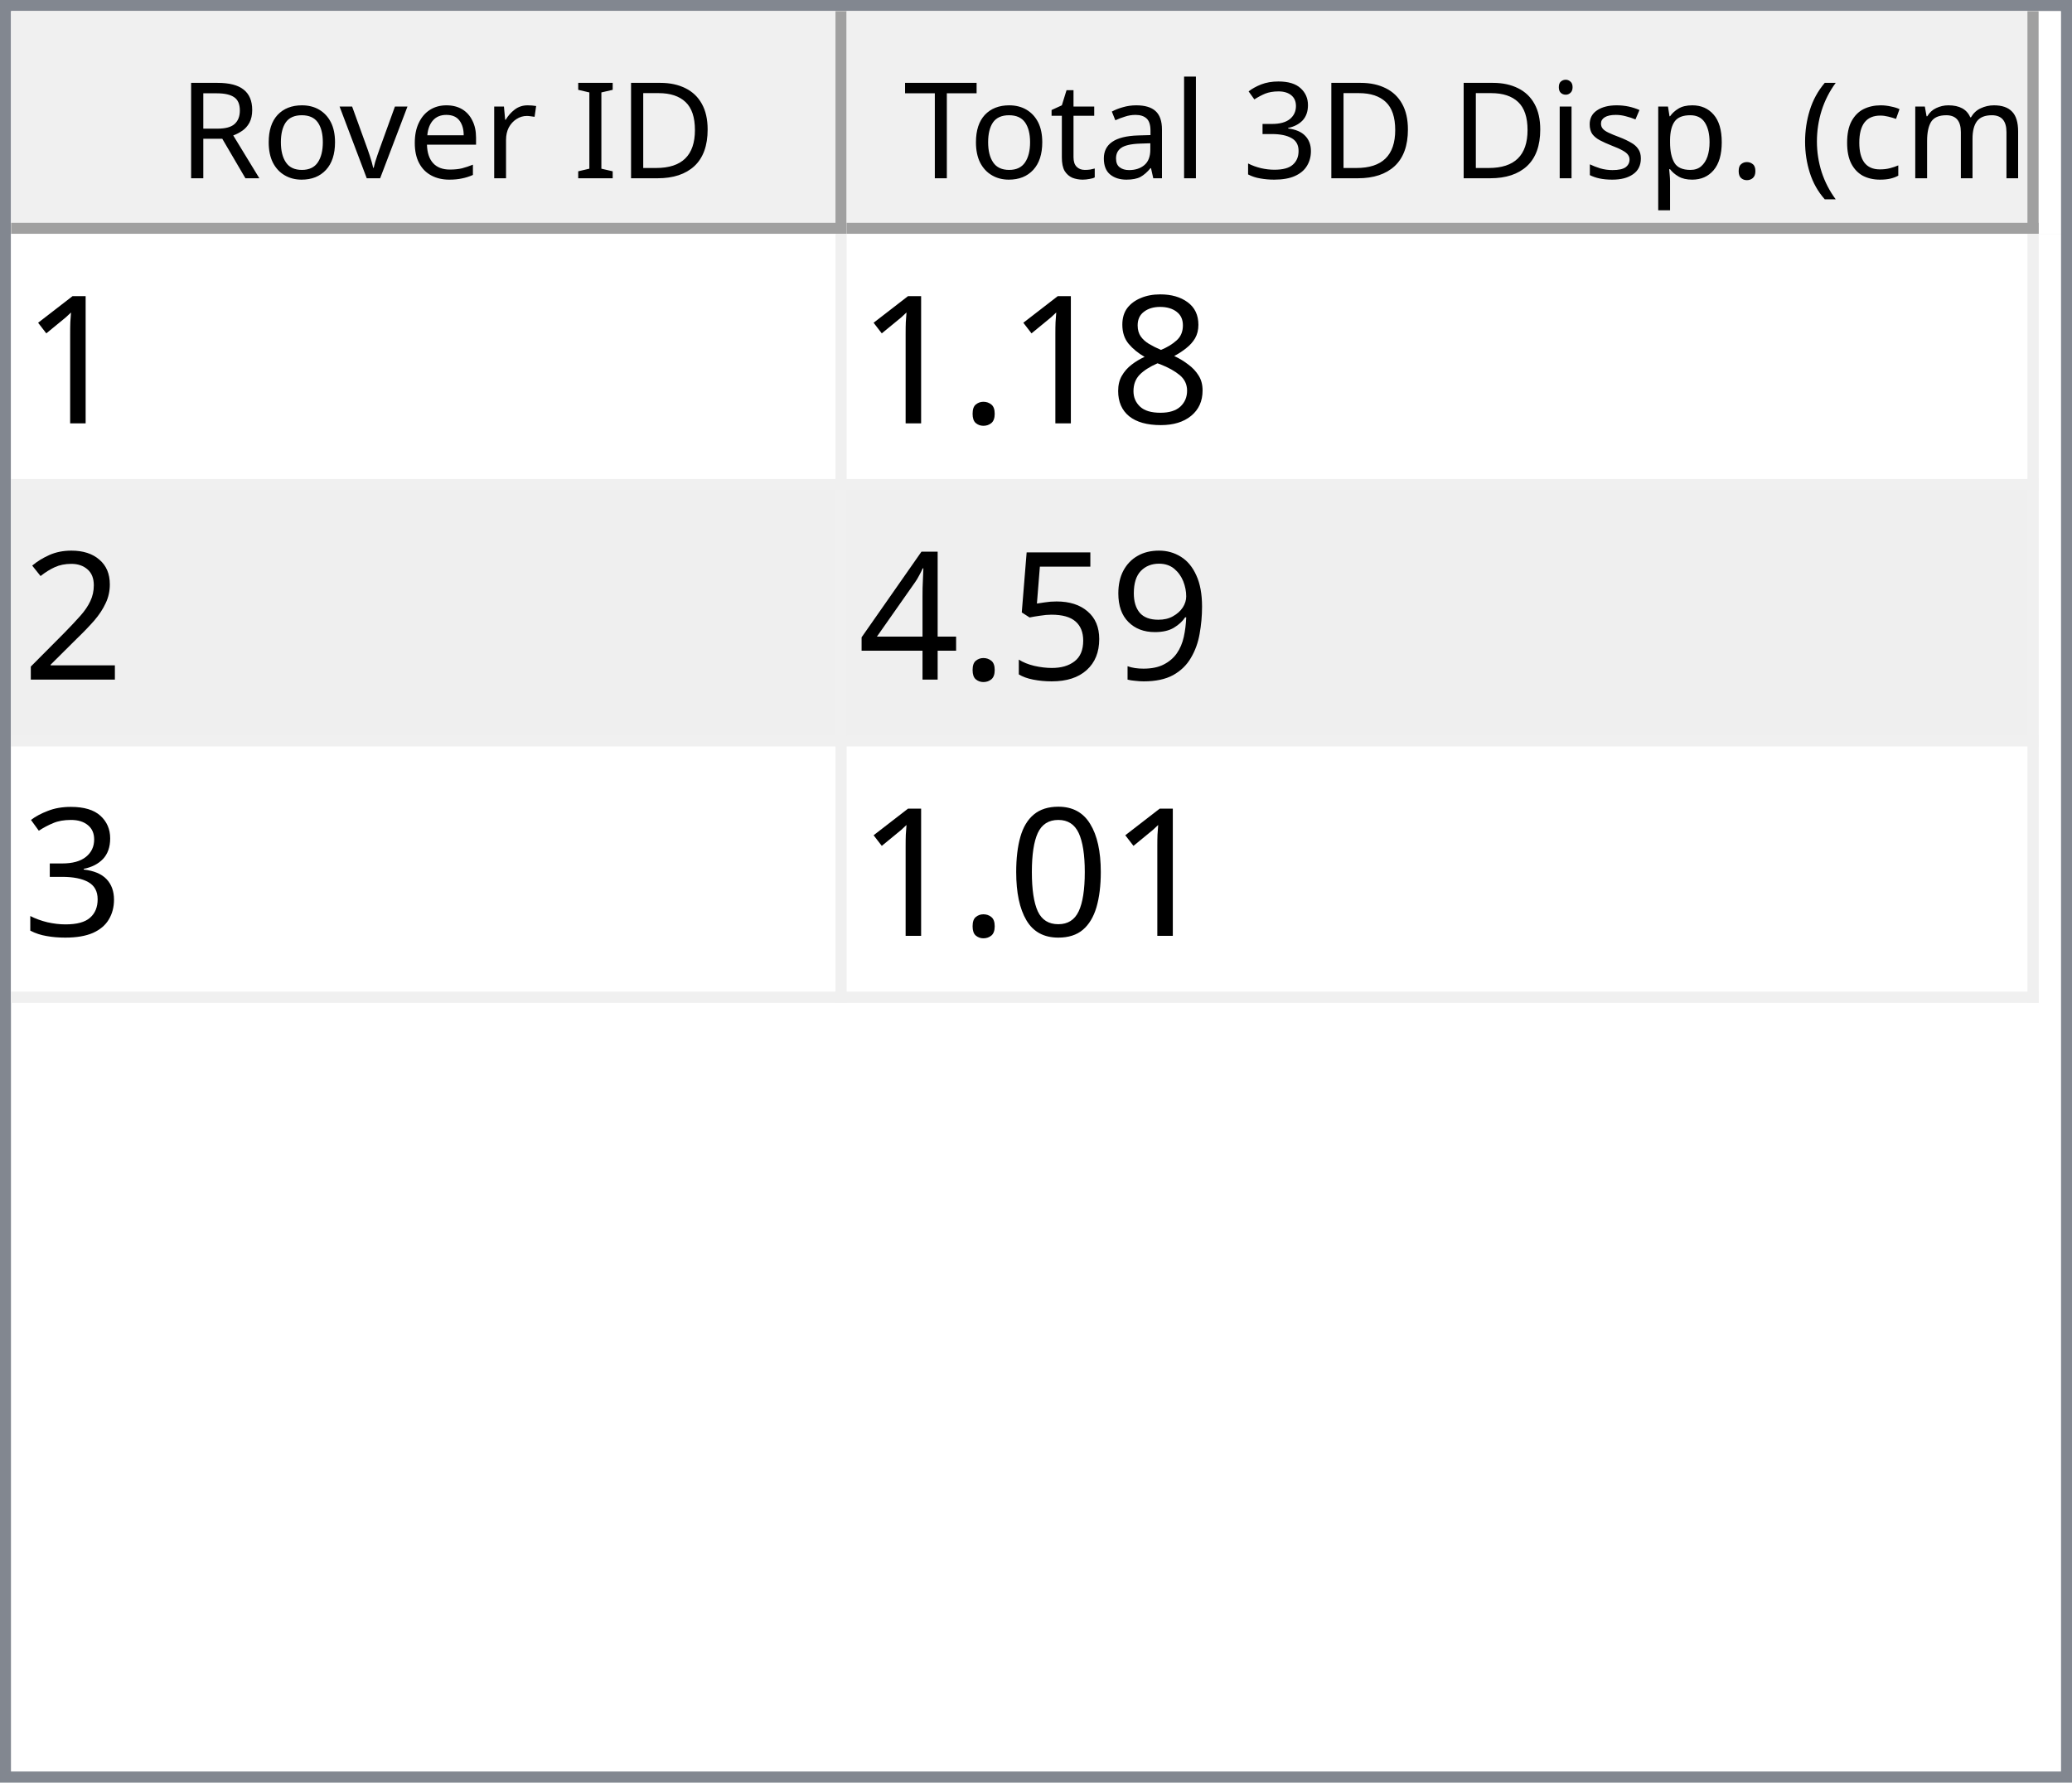
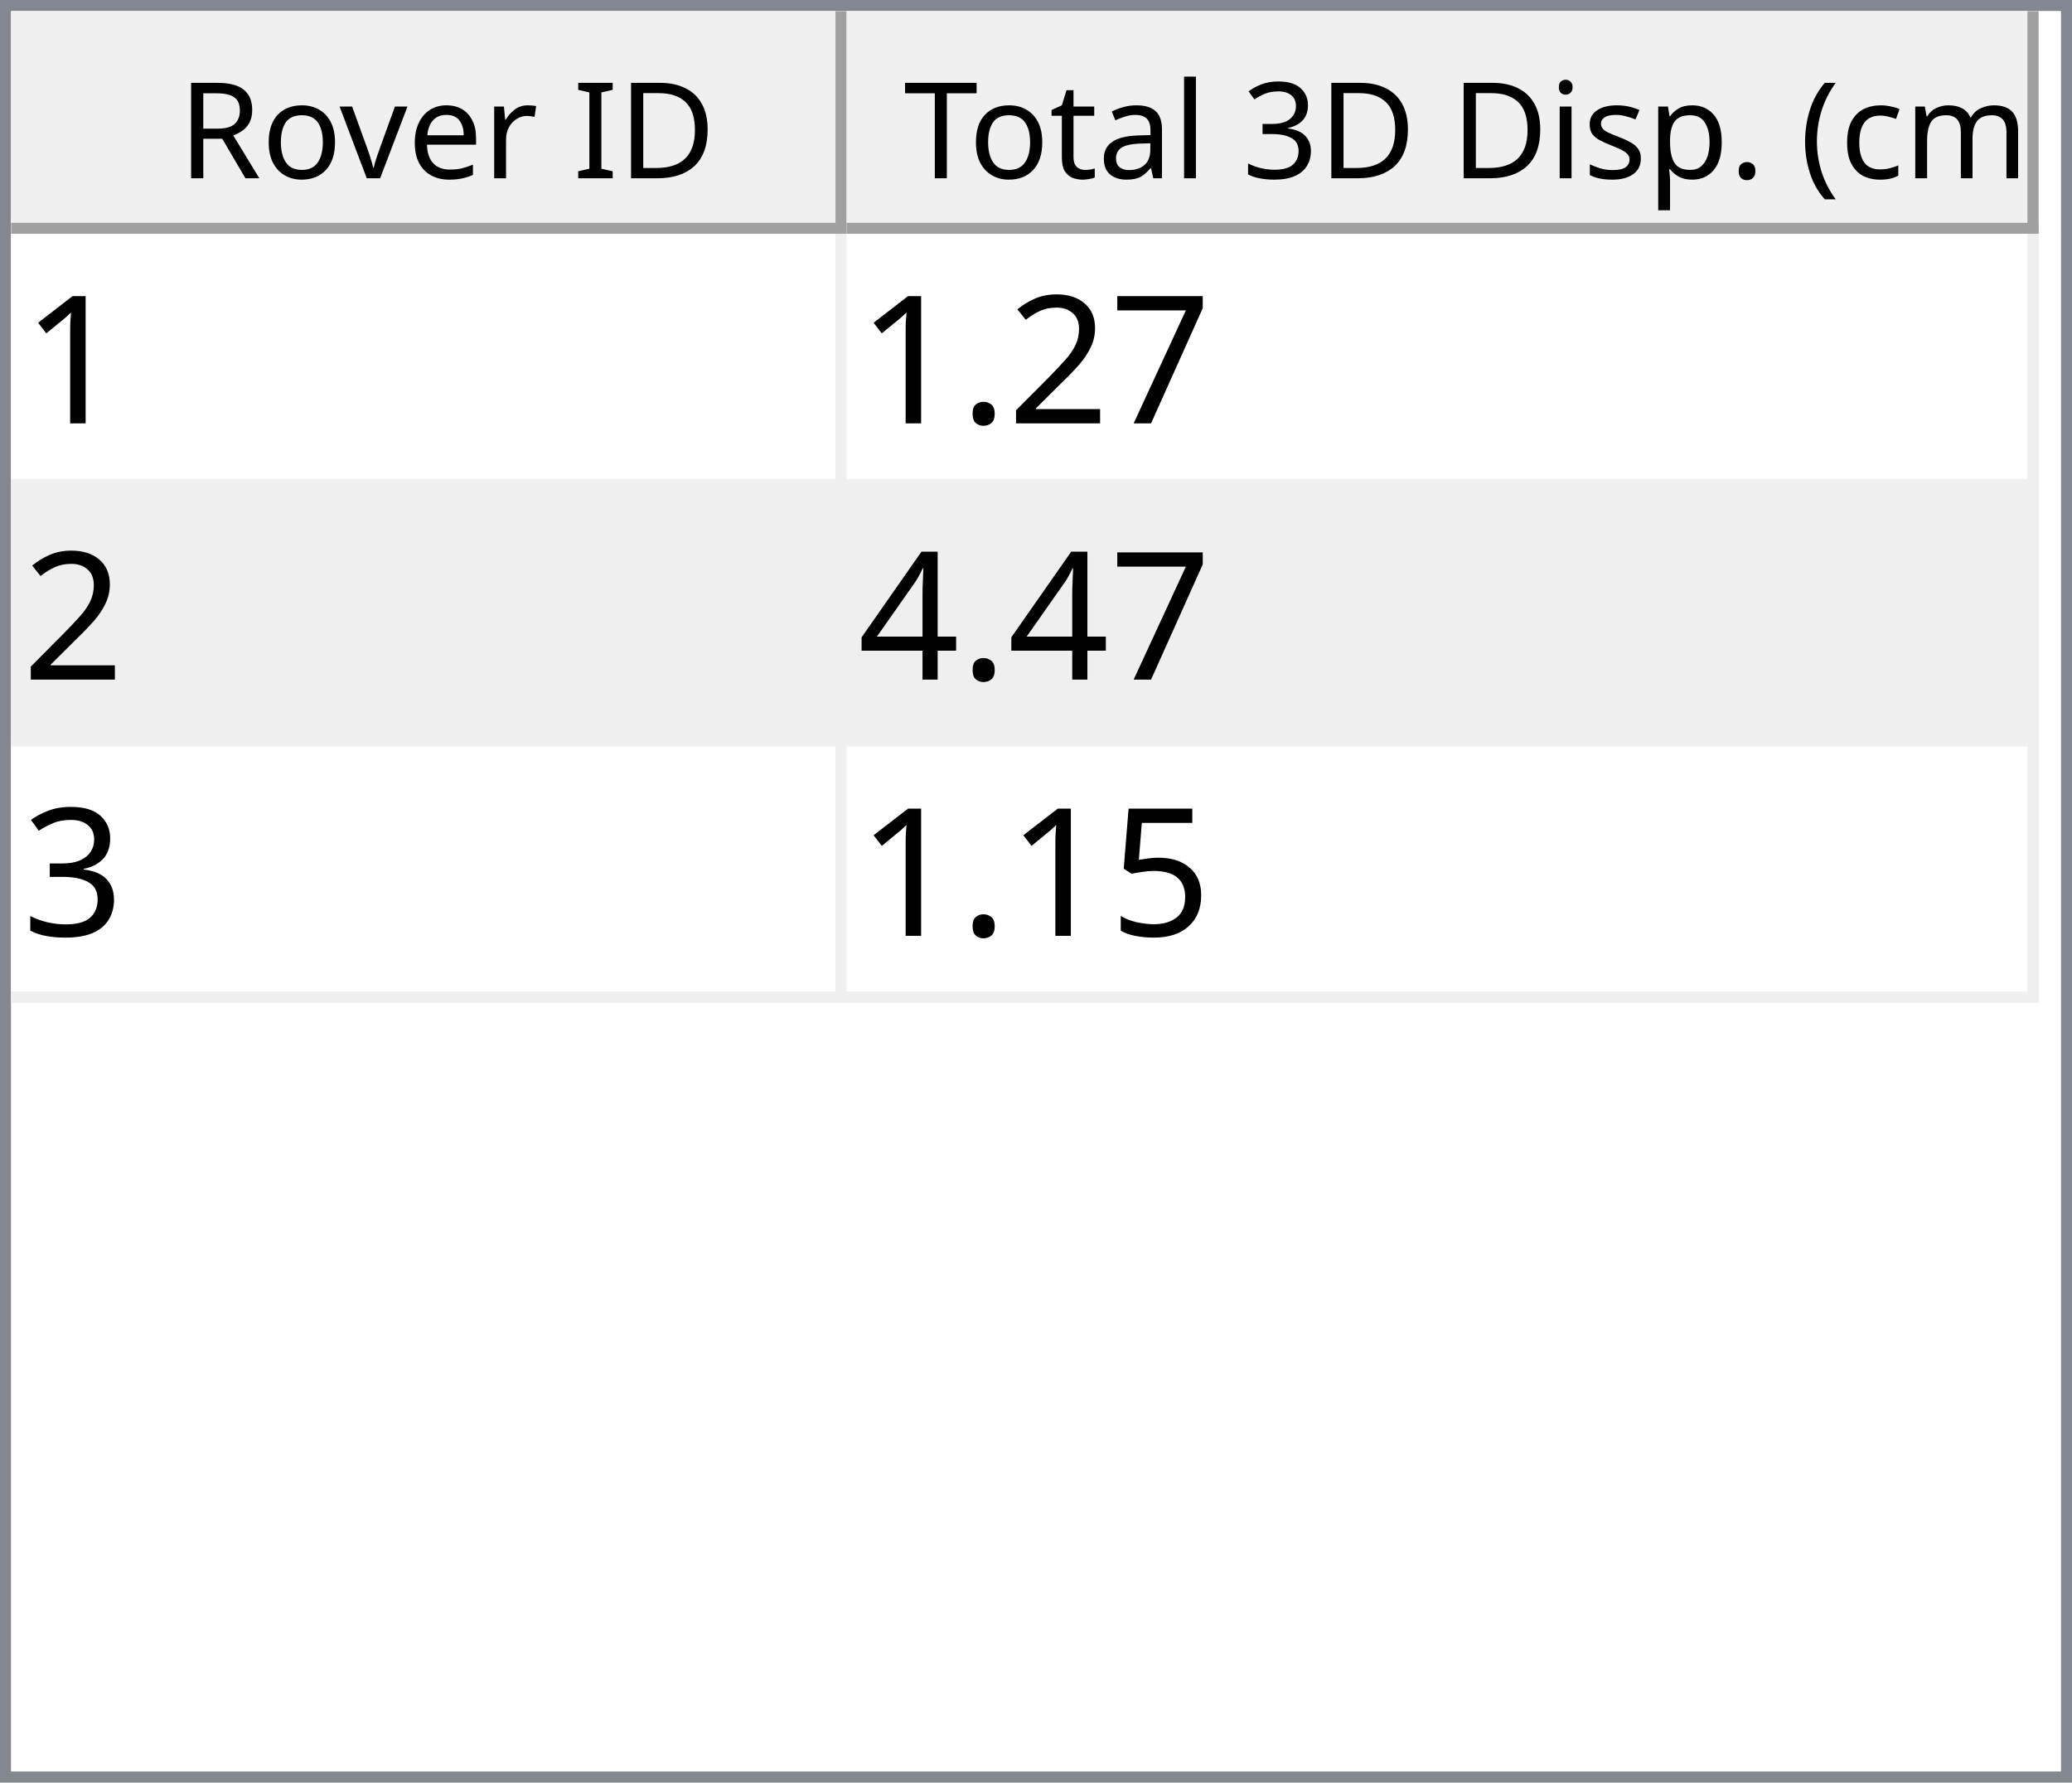
<svg xmlns="http://www.w3.org/2000/svg" style="fill-opacity:1; color-rendering:auto; color-interpolation:auto; text-rendering:auto; stroke:black; stroke-linecap:square; stroke-miterlimit:10; shape-rendering:auto; stroke-opacity:1; fill:black; stroke-dasharray:none; font-weight:normal; stroke-width:1; font-family:'Dialog'; font-style:normal; stroke-linejoin:miter; font-size:12px; stroke-dashoffset:0; image-rendering:auto;" width="186" height="160">
  <defs id="genericDefs" />
  <g>
    <defs id="defs1">
      <clipPath clipPathUnits="userSpaceOnUse" id="clipPath1">
        <path d="M0 0 L186 0 L186 160 L0 160 L0 0 Z" />
      </clipPath>
      <clipPath clipPathUnits="userSpaceOnUse" id="clipPath2">
        <path d="M0 0 L0 160 L186 160 L186 0 Z" />
      </clipPath>
      <clipPath clipPathUnits="userSpaceOnUse" id="clipPath3">
        <path d="M0 0 L0 20 L184 20 L184 0 Z" />
      </clipPath>
      <clipPath clipPathUnits="userSpaceOnUse" id="clipPath4">
        <path d="M0 0 L0 20 L75 20 L75 0 Z" />
      </clipPath>
      <clipPath clipPathUnits="userSpaceOnUse" id="clipPath5">
        <path d="M1 1 L1 19 L74 19 L74 1 Z" />
      </clipPath>
      <clipPath clipPathUnits="userSpaceOnUse" id="clipPath6">
        <path d="M0 0 L0 18 L73 18 L73 0 Z" />
      </clipPath>
      <clipPath clipPathUnits="userSpaceOnUse" id="clipPath7">
        <path d="M-0.5 -0.5 L-0.5 19.5 L74.5 19.5 L74.5 -0.5 Z" />
      </clipPath>
      <clipPath clipPathUnits="userSpaceOnUse" id="clipPath8">
        <path d="M0 0 L0 20 L107 20 L107 0 Z" />
      </clipPath>
      <clipPath clipPathUnits="userSpaceOnUse" id="clipPath9">
        <path d="M1 1 L1 19 L106 19 L106 1 Z" />
      </clipPath>
      <clipPath clipPathUnits="userSpaceOnUse" id="clipPath10">
        <path d="M0 0 L0 18 L105 18 L105 0 Z" />
      </clipPath>
      <clipPath clipPathUnits="userSpaceOnUse" id="clipPath11">
        <path d="M-0.5 -0.5 L-0.5 19.5 L106.5 19.5 L106.5 -0.5 Z" />
      </clipPath>
      <clipPath clipPathUnits="userSpaceOnUse" id="clipPath12">
        <path d="M0 0 L0 138 L184 138 L184 0 Z" />
      </clipPath>
      <clipPath clipPathUnits="userSpaceOnUse" id="clipPath13">
        <path d="M0 0 L0 69 L182 69 L182 0 Z" />
      </clipPath>
      <clipPath clipPathUnits="userSpaceOnUse" id="clipPath14">
        <path d="M-0.5 -0.5 L-0.5 68.5 L181.5 68.5 L181.5 -0.5 Z" />
      </clipPath>
      <clipPath clipPathUnits="userSpaceOnUse" id="clipPath15">
        <path d="M0 0 L0 22 L74 22 L74 0 Z" />
      </clipPath>
      <clipPath clipPathUnits="userSpaceOnUse" id="clipPath16">
        <path d="M0 0 L0 22 L106 22 L106 0 Z" />
      </clipPath>
      <font horiz-adv-x="64.551" id="font1">
        <font-face ascent="107.91" descent="25.098" units-per-em="100" style="font-style:normal; font-family:Segoe UI; font-weight:normal;" />
        <missing-glyph horiz-adv-x="64.551" d="M8.109 0 L8.109 68.266 L56.453 68.266 L56.453 0 L8.109 0 ZM15.328 7.234 L49.219 7.234 L49.219 61.031 L15.328 61.031 L15.328 7.234 Z" />
        <glyph unicode="D" horiz-adv-x="70.117" d="M9.188 0 L9.188 70.016 L28.516 70.016 Q65.531 70.016 65.531 35.891 Q65.531 19.672 55.25 9.836 Q44.969 0 27.734 0 L9.188 0 ZM17.391 62.594 L17.391 7.422 L27.828 7.422 Q41.609 7.422 49.273 14.797 Q56.938 22.172 56.938 35.688 Q56.938 62.594 28.328 62.594 L17.391 62.594 Z" />
        <glyph unicode="I" horiz-adv-x="26.611" d="M17.391 0 L9.188 0 L9.188 70.016 L17.391 70.016 L17.391 0 Z" />
        <glyph unicode=" " horiz-adv-x="27.393" d="" />
        <glyph unicode="r" horiz-adv-x="34.766" d="M34.188 41.891 Q32.078 43.5 28.125 43.5 Q23 43.5 19.555 38.672 Q16.109 33.844 16.109 25.484 L16.109 0 L8.109 0 L8.109 50 L16.109 50 L16.109 39.703 L16.312 39.703 Q18.016 44.969 21.531 47.922 Q25.047 50.875 29.391 50.875 Q32.516 50.875 34.188 50.203 L34.188 41.891 Z" />
        <glyph unicode="e" horiz-adv-x="52.295" d="M48.297 23 L12.984 23 Q13.188 14.656 17.484 10.109 Q21.781 5.562 29.297 5.562 Q37.75 5.562 44.828 11.141 L44.828 3.609 Q38.234 -1.172 27.391 -1.172 Q16.797 -1.172 10.742 5.641 Q4.688 12.453 4.688 24.812 Q4.688 36.469 11.305 43.82 Q17.922 51.172 27.734 51.172 Q37.547 51.172 42.922 44.828 Q48.297 38.484 48.297 27.203 L48.297 23 ZM40.094 29.781 Q40.047 36.719 36.75 40.578 Q33.453 44.438 27.594 44.438 Q21.922 44.438 17.969 40.383 Q14.016 36.328 13.094 29.781 L40.094 29.781 Z" />
        <glyph unicode="v" horiz-adv-x="47.9" d="M47.406 50 L27.484 0 L19.625 0 L0.688 50 L9.469 50 L22.172 13.672 Q23.578 9.672 23.922 6.688 L24.125 6.688 Q24.609 10.453 25.688 13.484 L38.969 50 L47.406 50 Z" />
        <glyph unicode="o" horiz-adv-x="58.594" d="M29 -1.172 Q17.922 -1.172 11.305 5.836 Q4.688 12.844 4.688 24.422 Q4.688 37.016 11.57 44.094 Q18.453 51.172 30.172 51.172 Q41.359 51.172 47.633 44.289 Q53.906 37.406 53.906 25.203 Q53.906 13.234 47.141 6.031 Q40.375 -1.172 29 -1.172 ZM29.594 44.438 Q21.875 44.438 17.383 39.188 Q12.891 33.938 12.891 24.703 Q12.891 15.828 17.43 10.695 Q21.969 5.562 29.594 5.562 Q37.359 5.562 41.531 10.594 Q45.703 15.625 45.703 24.906 Q45.703 34.281 41.531 39.359 Q37.359 44.438 29.594 44.438 Z" />
        <glyph unicode="R" horiz-adv-x="59.814" d="M59.375 0 L49.609 0 L37.891 19.625 Q36.281 22.359 34.766 24.289 Q33.25 26.219 31.664 27.438 Q30.078 28.656 28.25 29.219 Q26.422 29.781 24.125 29.781 L17.391 29.781 L17.391 0 L9.188 0 L9.188 70.016 L30.078 70.016 Q34.672 70.016 38.555 68.867 Q42.438 67.719 45.289 65.375 Q48.141 63.031 49.758 59.547 Q51.375 56.062 51.375 51.375 Q51.375 47.703 50.273 44.656 Q49.172 41.609 47.148 39.211 Q45.125 36.812 42.266 35.133 Q39.406 33.453 35.844 32.516 L35.844 32.328 Q37.594 31.547 38.891 30.547 Q40.188 29.547 41.359 28.18 Q42.531 26.812 43.68 25.078 Q44.828 23.344 46.234 21.047 L59.375 0 ZM17.391 62.594 L17.391 37.203 L28.516 37.203 Q31.594 37.203 34.203 38.133 Q36.812 39.062 38.719 40.797 Q40.625 42.531 41.703 45.047 Q42.781 47.562 42.781 50.688 Q42.781 56.297 39.141 59.445 Q35.5 62.594 28.609 62.594 L17.391 62.594 Z" />
        <glyph unicode=")" horiz-adv-x="30.176" d="M8.297 -15.922 L1.172 -15.922 Q16.406 2.344 16.406 26.812 Q16.406 51.469 1.078 70.016 L8.297 70.016 Q23.531 52.156 23.531 26.703 Q23.531 1.375 8.297 -15.922 Z" />
        <glyph unicode="m" horiz-adv-x="86.133" d="M79.109 0 L71.094 0 L71.094 28.719 Q71.094 37.016 68.531 40.727 Q65.969 44.438 59.906 44.438 Q54.781 44.438 51.195 39.75 Q47.609 35.062 47.609 28.516 L47.609 0 L39.594 0 L39.594 29.688 Q39.594 44.438 28.219 44.438 Q22.953 44.438 19.531 40.016 Q16.109 35.594 16.109 28.516 L16.109 0 L8.109 0 L8.109 50 L16.109 50 L16.109 42.094 L16.312 42.094 Q21.625 51.172 31.844 51.172 Q36.969 51.172 40.773 48.312 Q44.578 45.453 46 40.828 Q51.562 51.172 62.594 51.172 Q79.109 51.172 79.109 30.812 L79.109 0 Z" />
        <glyph unicode="c" horiz-adv-x="46.191" d="M42.188 2.297 Q36.422 -1.172 28.516 -1.172 Q17.828 -1.172 11.258 5.789 Q4.688 12.75 4.688 23.828 Q4.688 36.188 11.766 43.68 Q18.844 51.172 30.672 51.172 Q37.25 51.172 42.281 48.734 L42.281 40.531 Q36.719 44.438 30.375 44.438 Q22.703 44.438 17.797 38.945 Q12.891 33.453 12.891 24.516 Q12.891 15.719 17.508 10.641 Q22.125 5.562 29.891 5.562 Q36.422 5.562 42.188 9.906 L42.188 2.297 Z" />
        <glyph unicode="(" horiz-adv-x="30.176" d="M29.109 -15.922 L21.969 -15.922 Q6.844 1.375 6.844 26.703 Q6.844 52.156 21.969 70.016 L29.203 70.016 Q13.875 51.469 13.875 26.812 Q13.875 2.344 29.109 -15.922 Z" />
        <glyph unicode="." horiz-adv-x="21.68" d="M10.891 -1.078 Q8.641 -1.078 7.055 0.539 Q5.469 2.156 5.469 4.391 Q5.469 6.641 7.055 8.273 Q8.641 9.906 10.891 9.906 Q13.188 9.906 14.797 8.273 Q16.406 6.641 16.406 4.391 Q16.406 2.156 14.797 0.539 Q13.188 -1.078 10.891 -1.078 Z" />
        <glyph unicode="p" horiz-adv-x="58.789" d="M16.312 7.234 L16.109 7.234 L16.109 -23 L8.109 -23 L8.109 50 L16.109 50 L16.109 41.219 L16.312 41.219 Q22.219 51.172 33.594 51.172 Q43.266 51.172 48.688 44.461 Q54.109 37.75 54.109 26.469 Q54.109 13.922 48 6.375 Q41.891 -1.172 31.297 -1.172 Q21.578 -1.172 16.312 7.234 ZM16.109 27.391 L16.109 20.406 Q16.109 14.203 20.141 9.883 Q24.172 5.562 30.375 5.562 Q37.641 5.562 41.773 11.133 Q45.906 16.703 45.906 26.609 Q45.906 34.969 42.047 39.703 Q38.188 44.438 31.594 44.438 Q24.609 44.438 20.359 39.578 Q16.109 34.719 16.109 27.391 Z" />
        <glyph unicode="s" horiz-adv-x="42.432" d="M5.078 1.812 L5.078 10.406 Q11.625 5.562 19.484 5.562 Q30.031 5.562 30.031 12.594 Q30.031 14.594 29.125 15.992 Q28.219 17.391 26.68 18.461 Q25.141 19.531 23.07 20.383 Q21 21.234 18.609 22.172 Q15.281 23.484 12.766 24.828 Q10.25 26.172 8.57 27.859 Q6.891 29.547 6.031 31.695 Q5.172 33.844 5.172 36.719 Q5.172 40.234 6.789 42.945 Q8.406 45.656 11.086 47.484 Q13.766 49.312 17.211 50.242 Q20.656 51.172 24.312 51.172 Q30.812 51.172 35.938 48.922 L35.938 40.828 Q30.422 44.438 23.25 44.438 Q21 44.438 19.195 43.922 Q17.391 43.406 16.094 42.477 Q14.797 41.547 14.086 40.258 Q13.375 38.969 13.375 37.406 Q13.375 35.453 14.086 34.133 Q14.797 32.812 16.164 31.789 Q17.531 30.766 19.484 29.938 Q21.438 29.109 23.922 28.125 Q27.25 26.859 29.883 25.516 Q32.516 24.172 34.375 22.484 Q36.234 20.797 37.234 18.602 Q38.234 16.406 38.234 13.375 Q38.234 9.672 36.602 6.938 Q34.969 4.203 32.234 2.398 Q29.5 0.594 25.93 -0.289 Q22.359 -1.172 18.453 -1.172 Q10.75 -1.172 5.078 1.812 Z" />
        <glyph unicode="i" horiz-adv-x="24.219" d="M12.203 62.703 Q10.062 62.703 8.547 64.164 Q7.031 65.625 7.031 67.875 Q7.031 70.125 8.547 71.609 Q10.062 73.094 12.203 73.094 Q14.406 73.094 15.945 71.609 Q17.484 70.125 17.484 67.875 Q17.484 65.719 15.945 64.211 Q14.406 62.703 12.203 62.703 ZM16.109 0 L8.109 0 L8.109 50 L16.109 50 L16.109 0 Z" />
        <glyph unicode="3" horiz-adv-x="53.906" d="M46.531 19.828 Q46.531 15.094 44.75 11.211 Q42.969 7.328 39.719 4.57 Q36.469 1.812 31.93 0.297 Q27.391 -1.219 21.922 -1.219 Q11.922 -1.219 6 2.594 L6 11.188 Q13.094 5.609 22.219 5.609 Q25.875 5.609 28.828 6.539 Q31.781 7.469 33.906 9.227 Q36.031 10.984 37.18 13.477 Q38.328 15.969 38.328 19.094 Q38.328 32.812 18.797 32.812 L12.984 32.812 L12.984 39.594 L18.5 39.594 Q35.797 39.594 35.797 52.484 Q35.797 64.406 22.609 64.406 Q15.188 64.406 8.688 59.422 L8.688 67.188 Q15.375 71.188 24.609 71.188 Q29 71.188 32.57 69.969 Q36.141 68.75 38.68 66.555 Q41.219 64.359 42.609 61.281 Q44 58.203 44 54.5 Q44 40.672 30.031 36.719 L30.031 36.531 Q33.594 36.141 36.625 34.797 Q39.656 33.453 41.852 31.305 Q44.047 29.156 45.289 26.25 Q46.531 23.344 46.531 19.828 Z" />
        <glyph unicode="l" horiz-adv-x="24.219" d="M16.109 0 L8.109 0 L8.109 74.031 L16.109 74.031 L16.109 0 Z" />
        <glyph unicode="a" horiz-adv-x="50.879" d="M43.891 0 L35.891 0 L35.891 7.812 L35.688 7.812 Q30.469 -1.172 20.312 -1.172 Q12.844 -1.172 8.617 2.781 Q4.391 6.734 4.391 13.281 Q4.391 27.297 20.906 29.594 L35.891 31.688 Q35.891 44.438 25.594 44.438 Q16.547 44.438 9.281 38.281 L9.281 46.484 Q16.656 51.172 26.266 51.172 Q43.891 51.172 43.891 32.516 L43.891 0 ZM35.891 25.297 L23.828 23.641 Q18.266 22.859 15.43 20.875 Q12.594 18.891 12.594 13.875 Q12.594 10.203 15.211 7.883 Q17.828 5.562 22.172 5.562 Q28.125 5.562 32.008 9.742 Q35.891 13.922 35.891 20.312 L35.891 25.297 Z" />
        <glyph unicode="t" horiz-adv-x="33.887" d="M31.297 0.484 Q28.469 -1.078 23.828 -1.078 Q10.688 -1.078 10.688 13.578 L10.688 43.172 L2.094 43.172 L2.094 50 L10.688 50 L10.688 62.203 L18.703 64.797 L18.703 50 L31.297 50 L31.297 43.172 L18.703 43.172 L18.703 14.984 Q18.703 9.969 20.414 7.82 Q22.125 5.672 26.078 5.672 Q29.109 5.672 31.297 7.328 L31.297 0.484 Z" />
        <glyph unicode="T" horiz-adv-x="52.393" d="M50.594 62.594 L30.375 62.594 L30.375 0 L22.172 0 L22.172 62.594 L2 62.594 L2 70.016 L50.594 70.016 L50.594 62.594 Z" />
      </font>
      <font horiz-adv-x="75.0" id="font2">
        <font-face ascent="100.537" descent="21.973" units-per-em="100" style="font-style:normal; font-family:sans-serif; font-weight:normal;" />
        <missing-glyph horiz-adv-x="75.0" d="M12.5 0 L12.5 62.5 L62.5 62.5 L62.5 0 L12.5 0 ZM14.062 1.562 L60.938 1.562 L60.938 60.938 L14.062 60.938 L14.062 1.562 Z" />
        <glyph unicode="1" horiz-adv-x="55.615" d="M37.25 0 L28.469 0 L28.469 56 Q25.297 52.984 20.141 49.953 Q14.984 46.922 10.891 45.406 L10.891 53.906 Q18.266 57.375 23.781 62.305 Q29.297 67.234 31.594 71.875 L37.25 71.875 L37.25 0 Z" />
-         <glyph unicode="8" horiz-adv-x="55.615" d="M17.672 38.812 Q12.203 40.828 9.57 44.539 Q6.938 48.25 6.938 53.422 Q6.938 61.234 12.555 66.555 Q18.172 71.875 27.484 71.875 Q36.859 71.875 42.578 66.43 Q48.297 60.984 48.297 53.172 Q48.297 48.188 45.68 44.508 Q43.062 40.828 37.75 38.812 Q44.344 36.672 47.781 31.883 Q51.219 27.094 51.219 20.453 Q51.219 11.281 44.727 5.031 Q38.234 -1.219 27.641 -1.219 Q17.047 -1.219 10.547 5.055 Q4.047 11.328 4.047 20.703 Q4.047 27.688 7.594 32.398 Q11.141 37.109 17.672 38.812 ZM15.922 53.719 Q15.922 48.641 19.195 45.414 Q22.469 42.188 27.688 42.188 Q32.766 42.188 36.016 45.383 Q39.266 48.578 39.266 53.219 Q39.266 58.062 35.914 61.359 Q32.562 64.656 27.594 64.656 Q22.562 64.656 19.242 61.43 Q15.922 58.203 15.922 53.719 ZM13.094 20.656 Q13.094 16.891 14.875 13.375 Q16.656 9.859 20.172 7.93 Q23.688 6 27.734 6 Q34.031 6 38.133 10.055 Q42.234 14.109 42.234 20.359 Q42.234 26.703 38.016 30.859 Q33.797 35.016 27.438 35.016 Q21.234 35.016 17.164 30.914 Q13.094 26.812 13.094 20.656 Z" />
+         <glyph unicode="7" horiz-adv-x="55.615" d="M4.734 62.203 L4.734 70.656 L51.078 70.656 L51.078 63.812 Q44.234 56.547 37.523 44.484 Q30.812 32.422 27.156 19.672 Q24.516 10.688 23.781 0 L14.75 0 Q14.891 8.453 18.062 20.414 Q21.234 32.375 27.172 43.484 Q33.109 54.594 39.797 62.203 L4.734 62.203 Z" />
+         <glyph unicode="2" horiz-adv-x="55.615" d="M50.344 8.453 L50.344 0 L3.031 0 Q2.938 3.172 4.047 6.109 Q5.859 10.938 9.836 15.625 Q13.812 20.312 21.344 26.469 Q33.016 36.031 37.117 41.625 Q41.219 47.219 41.219 52.203 Q41.219 57.422 37.477 61.008 Q33.734 64.594 27.734 64.594 Q21.391 64.594 17.578 60.789 Q13.766 56.984 13.719 50.25 L4.688 51.172 Q5.609 61.281 11.664 66.578 Q17.719 71.875 27.938 71.875 Q38.234 71.875 44.242 66.164 Q50.25 60.453 50.25 52 Q50.25 47.703 48.492 43.555 Q46.734 39.406 42.656 34.812 Q38.578 30.219 29.109 22.219 Q21.188 15.578 18.945 13.211 Q16.703 10.844 15.234 8.453 L50.344 8.453 Z" />
        <glyph unicode="." horiz-adv-x="27.783" d="M9.078 0 L9.078 10.016 L19.094 10.016 L19.094 0 L9.078 0 Z" />
-         <glyph unicode="2" horiz-adv-x="55.615" d="M50.344 8.453 L50.344 0 L3.031 0 Q2.938 3.172 4.047 6.109 Q5.859 10.938 9.836 15.625 Q13.812 20.312 21.344 26.469 Q33.016 36.031 37.117 41.625 Q41.219 47.219 41.219 52.203 Q41.219 57.422 37.477 61.008 Q33.734 64.594 27.734 64.594 Q21.391 64.594 17.578 60.789 Q13.766 56.984 13.719 50.25 L4.688 51.172 Q5.609 61.281 11.664 66.578 Q17.719 71.875 27.938 71.875 Q38.234 71.875 44.242 66.164 Q50.25 60.453 50.25 52 Q50.25 47.703 48.492 43.555 Q46.734 39.406 42.656 34.812 Q38.578 30.219 29.109 22.219 Q21.188 15.578 18.945 13.211 Q16.703 10.844 15.234 8.453 L50.344 8.453 Z" />
-         <glyph unicode="9" horiz-adv-x="55.615" d="M5.469 16.547 L13.922 17.328 Q14.984 11.375 18.016 8.688 Q21.047 6 25.781 6 Q29.828 6 32.883 7.859 Q35.938 9.719 37.891 12.82 Q39.844 15.922 41.164 21.195 Q42.484 26.469 42.484 31.938 Q42.484 32.516 42.438 33.688 Q39.797 29.5 35.234 26.883 Q30.672 24.266 25.344 24.266 Q16.453 24.266 10.305 30.711 Q4.156 37.156 4.156 47.703 Q4.156 58.594 10.578 65.234 Q17 71.875 26.656 71.875 Q33.641 71.875 39.43 68.117 Q45.219 64.359 48.219 57.398 Q51.219 50.438 51.219 37.25 Q51.219 23.531 48.242 15.406 Q45.266 7.281 39.383 3.031 Q33.5 -1.219 25.594 -1.219 Q17.188 -1.219 11.867 3.445 Q6.547 8.109 5.469 16.547 ZM41.453 48.141 Q41.453 55.719 37.43 60.156 Q33.406 64.594 27.734 64.594 Q21.875 64.594 17.531 59.812 Q13.188 55.031 13.188 47.406 Q13.188 40.578 17.312 36.305 Q21.438 32.031 27.484 32.031 Q33.594 32.031 37.523 36.305 Q41.453 40.578 41.453 48.141 Z" />
-         <glyph unicode="5" horiz-adv-x="55.615" d="M4.156 18.75 L13.375 19.531 Q14.406 12.797 18.141 9.398 Q21.875 6 27.156 6 Q33.5 6 37.891 10.789 Q42.281 15.578 42.281 23.484 Q42.281 31 38.062 35.352 Q33.844 39.703 27 39.703 Q22.75 39.703 19.336 37.773 Q15.922 35.844 13.969 32.766 L5.719 33.844 L12.641 70.609 L48.25 70.609 L48.25 62.203 L19.672 62.203 L15.828 42.969 Q22.266 47.469 29.344 47.469 Q38.719 47.469 45.164 40.969 Q51.609 34.469 51.609 24.266 Q51.609 14.547 45.953 7.469 Q39.062 -1.219 27.156 -1.219 Q17.391 -1.219 11.211 4.25 Q5.031 9.719 4.156 18.75 Z" />
        <glyph unicode="4" horiz-adv-x="55.615" d="M32.328 0 L32.328 17.141 L1.266 17.141 L1.266 25.203 L33.938 71.578 L41.109 71.578 L41.109 25.203 L50.781 25.203 L50.781 17.141 L41.109 17.141 L41.109 0 L32.328 0 ZM32.328 25.203 L32.328 57.469 L9.906 25.203 L32.328 25.203 Z" />
        <glyph unicode="3" horiz-adv-x="55.615" d="M4.203 18.891 L12.984 20.062 Q14.5 12.594 18.141 9.297 Q21.781 6 27 6 Q33.203 6 37.477 10.297 Q41.75 14.594 41.75 20.953 Q41.75 27 37.797 30.93 Q33.844 34.859 27.734 34.859 Q25.25 34.859 21.531 33.891 L22.516 41.609 Q23.391 41.5 23.922 41.5 Q29.547 41.5 34.039 44.43 Q38.531 47.359 38.531 53.469 Q38.531 58.297 35.258 61.477 Q31.984 64.656 26.812 64.656 Q21.688 64.656 18.266 61.43 Q14.844 58.203 13.875 51.766 L5.078 53.328 Q6.688 62.156 12.398 67.016 Q18.109 71.875 26.609 71.875 Q32.469 71.875 37.398 69.359 Q42.328 66.844 44.945 62.5 Q47.562 58.156 47.562 53.266 Q47.562 48.641 45.07 44.828 Q42.578 41.016 37.703 38.766 Q44.047 37.312 47.562 32.695 Q51.078 28.078 51.078 21.141 Q51.078 11.766 44.242 5.25 Q37.406 -1.266 26.953 -1.266 Q17.531 -1.266 11.305 4.352 Q5.078 9.969 4.203 18.891 Z" />
-         <glyph unicode="0" horiz-adv-x="55.615" d="M4.156 35.297 Q4.156 48 6.766 55.742 Q9.375 63.484 14.523 67.68 Q19.672 71.875 27.484 71.875 Q33.25 71.875 37.594 69.555 Q41.938 67.234 44.773 62.867 Q47.609 58.5 49.219 52.227 Q50.828 45.953 50.828 35.297 Q50.828 22.703 48.242 14.969 Q45.656 7.234 40.508 3.008 Q35.359 -1.219 27.484 -1.219 Q17.141 -1.219 11.234 6.203 Q4.156 15.141 4.156 35.297 ZM13.188 35.297 Q13.188 17.672 17.312 11.836 Q21.438 6 27.484 6 Q33.547 6 37.672 11.859 Q41.797 17.719 41.797 35.297 Q41.797 52.984 37.672 58.789 Q33.547 64.594 27.391 64.594 Q21.344 64.594 17.719 59.469 Q13.188 52.938 13.188 35.297 Z" />
+         <glyph unicode="5" horiz-adv-x="55.615" d="M4.156 18.75 L13.375 19.531 Q14.406 12.797 18.141 9.398 Q21.875 6 27.156 6 Q33.5 6 37.891 10.789 Q42.281 15.578 42.281 23.484 Q42.281 31 38.062 35.352 Q33.844 39.703 27 39.703 Q22.75 39.703 19.336 37.773 Q15.922 35.844 13.969 32.766 L5.719 33.844 L12.641 70.609 L48.25 70.609 L48.25 62.203 L19.672 62.203 L15.828 42.969 Q22.266 47.469 29.344 47.469 Q38.719 47.469 45.164 40.969 Q51.609 34.469 51.609 24.266 Q51.609 14.547 45.953 7.469 Q39.062 -1.219 27.156 -1.219 Q17.391 -1.219 11.211 4.25 Q5.031 9.719 4.156 18.75 Z" />
      </font>
    </defs>
    <g style="fill:white; stroke:white;">
      <rect x="0" y="0" width="186" style="clip-path:url(#clipPath1); stroke:none;" height="160" />
    </g>
    <g style="fill:white; text-rendering:optimizeSpeed; color-rendering:optimizeSpeed; image-rendering:optimizeSpeed; shape-rendering:crispEdges; stroke:white; color-interpolation:sRGB;">
      <rect x="0" width="186" height="160" y="0" style="stroke:none;" />
      <path style="stroke:none;" d="M0 160 L186 160 L186 0 L0 0 Z" />
    </g>
    <g style="fill:rgb(240,240,240); font-family:'Segoe UI'; stroke:rgb(240,240,240);">
      <rect x="0" y="0" width="186" style="clip-path:url(#clipPath2); stroke:none;" height="160" />
    </g>
    <g style="fill:rgb(130,135,144); font-family:'Segoe UI'; stroke:rgb(130,135,144);">
      <path d="M0 0 L186 0 L186 160 L0 160 L0 0 ZM1 1 L185 1 L185 159 L1 159 L1 1 Z" style="fill-rule:evenodd; clip-path:url(#clipPath2); stroke:none;" />
    </g>
    <g style="fill:white; font-family:'Segoe UI'; stroke:white;" transform="translate(1,1)">
      <rect x="0" y="0" width="184" style="clip-path:url(#clipPath3); stroke:none;" height="20" />
    </g>
    <g style="fill:rgb(240,240,240); font-family:'Segoe UI'; stroke:rgb(240,240,240);" transform="translate(1,1)">
      <rect x="0" y="0" width="75" style="clip-path:url(#clipPath4); stroke:none;" height="20" />
    </g>
    <g style="font-family:'Segoe UI';" transform="translate(2,2)">
      <text x="14" xml:space="preserve" y="14" style="clip-path:url(#clipPath6); stroke:none;">Rover ID</text>
    </g>
    <g style="fill:rgb(160,160,160); font-family:'Segoe UI'; stroke:rgb(160,160,160); stroke-linejoin:bevel;" transform="translate(1.5,1.5)">
      <line x1="74" x2="74" y1="0" style="fill:none; clip-path:url(#clipPath7);" y2="19" />
    </g>
    <g style="fill:rgb(160,160,160); font-family:'Segoe UI'; stroke:rgb(160,160,160); stroke-linejoin:bevel;" transform="matrix(1,0,0,1,1,1) translate(0.5,0.5)">
      <line x1="0" x2="74" y1="19" style="fill:none; clip-path:url(#clipPath7);" y2="19" />
    </g>
    <g style="fill:rgb(240,240,240); font-family:'Segoe UI'; stroke:rgb(240,240,240);" transform="translate(76,1)">
      <rect x="0" y="0" width="107" style="clip-path:url(#clipPath8); stroke:none;" height="20" />
    </g>
    <g style="font-family:'Segoe UI';" transform="translate(77,2)">
      <text x="1" xml:space="preserve" y="14" style="clip-path:url(#clipPath10); stroke:none;"> Total 3D Disp. (cm)</text>
    </g>
    <g style="fill:rgb(160,160,160); font-family:'Segoe UI'; stroke:rgb(160,160,160); stroke-linejoin:bevel;" transform="translate(76.5,1.5)">
      <line x1="106" x2="106" y1="0" style="fill:none; clip-path:url(#clipPath11);" y2="19" />
    </g>
    <g style="fill:rgb(160,160,160); font-family:'Segoe UI'; stroke:rgb(160,160,160); stroke-linejoin:bevel;" transform="matrix(1,0,0,1,76,1) translate(0.5,0.5)">
      <line x1="0" x2="106" y1="19" style="fill:none; clip-path:url(#clipPath11);" y2="19" />
    </g>
    <g style="fill:white; font-family:'Segoe UI'; stroke:white;" transform="translate(1,21)">
      <rect x="0" y="0" width="184" style="clip-path:url(#clipPath12); stroke:none;" height="138" />
    </g>
    <g style="fill:rgb(240,240,240); font-size:16px; font-family:sans-serif; stroke:rgb(240,240,240);" transform="translate(1,21)">
      <rect x="0" y="0" width="182" style="clip-path:url(#clipPath13); stroke:none;" height="69" />
      <line transform="translate(0.5,0.5)" x1="0" x2="181" y1="22" style="clip-path:url(#clipPath14); fill:none; stroke-linejoin:bevel;" y2="22" />
    </g>
    <g transform="matrix(1,0,0,1,1,21) translate(0.5,0.5)" style="fill:rgb(240,240,240); font-size:16px; font-family:sans-serif; stroke:rgb(240,240,240); stroke-linejoin:bevel;">
      <line x1="0" x2="181" y1="45" style="fill:none; clip-path:url(#clipPath14);" y2="45" />
    </g>
    <g transform="matrix(1,0,0,1,1,21) translate(0.5,0.5)" style="fill:rgb(240,240,240); font-size:16px; font-family:sans-serif; stroke:rgb(240,240,240); stroke-linejoin:bevel;">
      <line x1="0" x2="181" y1="68" style="fill:none; clip-path:url(#clipPath14);" y2="68" />
    </g>
    <g transform="matrix(1,0,0,1,1,21) translate(0.5,0.5)" style="fill:rgb(240,240,240); font-size:16px; font-family:sans-serif; stroke:rgb(240,240,240); stroke-linejoin:bevel;">
      <line x1="74" x2="74" y1="0" style="fill:none; clip-path:url(#clipPath14);" y2="68" />
    </g>
    <g transform="matrix(1,0,0,1,1,21) translate(0.5,0.5)" style="fill:rgb(240,240,240); font-size:16px; font-family:sans-serif; stroke:rgb(240,240,240); stroke-linejoin:bevel;">
      <line x1="181" x2="181" y1="0" style="fill:none; clip-path:url(#clipPath14);" y2="68" />
    </g>
    <g style="fill:white; font-size:16px; font-family:sans-serif; stroke:white;" transform="matrix(1,0,0,1,1,21)">
      <rect x="0" y="0" width="74" style="clip-path:url(#clipPath15); stroke:none;" height="22" />
      <text x="1" y="17" style="fill:black; clip-path:url(#clipPath15); stroke:none;" xml:space="preserve">1</text>
    </g>
    <g style="fill:white; font-size:16px; font-family:sans-serif; stroke:white;" transform="matrix(1,0,0,1,1,21) translate(75,0)">
      <rect x="0" y="0" width="106" style="clip-path:url(#clipPath16); stroke:none;" height="22" />
-       <text x="1" y="17" style="fill:black; clip-path:url(#clipPath16); stroke:none;" xml:space="preserve">1.18</text>
+       <text x="1" y="17" style="fill:black; clip-path:url(#clipPath16); stroke:none;" xml:space="preserve">1.27</text>
    </g>
    <g style="fill:rgb(239,239,239); font-size:16px; font-family:sans-serif; stroke:rgb(239,239,239);" transform="matrix(1,0,0,1,1,21) translate(0,23)">
      <rect x="0" y="0" width="74" style="clip-path:url(#clipPath15); stroke:none;" height="22" />
      <text x="1" y="17" style="fill:black; clip-path:url(#clipPath15); stroke:none;" xml:space="preserve">2</text>
    </g>
    <g style="fill:rgb(239,239,239); font-size:16px; font-family:sans-serif; stroke:rgb(239,239,239);" transform="matrix(1,0,0,1,1,21) translate(75,23)">
      <rect x="0" y="0" width="106" style="clip-path:url(#clipPath16); stroke:none;" height="22" />
-       <text x="1" y="17" style="fill:black; clip-path:url(#clipPath16); stroke:none;" xml:space="preserve">4.59</text>
+       <text x="1" y="17" style="fill:black; clip-path:url(#clipPath16); stroke:none;" xml:space="preserve">4.47</text>
    </g>
    <g style="fill:white; font-size:16px; font-family:sans-serif; stroke:white;" transform="matrix(1,0,0,1,1,21) translate(0,46)">
      <rect x="0" y="0" width="74" style="clip-path:url(#clipPath15); stroke:none;" height="22" />
      <text x="1" y="17" style="fill:black; clip-path:url(#clipPath15); stroke:none;" xml:space="preserve">3</text>
    </g>
    <g style="fill:white; font-size:16px; font-family:sans-serif; stroke:white;" transform="matrix(1,0,0,1,1,21) translate(75,46)">
      <rect x="0" y="0" width="106" style="clip-path:url(#clipPath16); stroke:none;" height="22" />
-       <text x="1" y="17" style="fill:black; clip-path:url(#clipPath16); stroke:none;" xml:space="preserve">1.01</text>
+       <text x="1" y="17" style="fill:black; clip-path:url(#clipPath16); stroke:none;" xml:space="preserve">1.15</text>
    </g>
  </g>
</svg>
